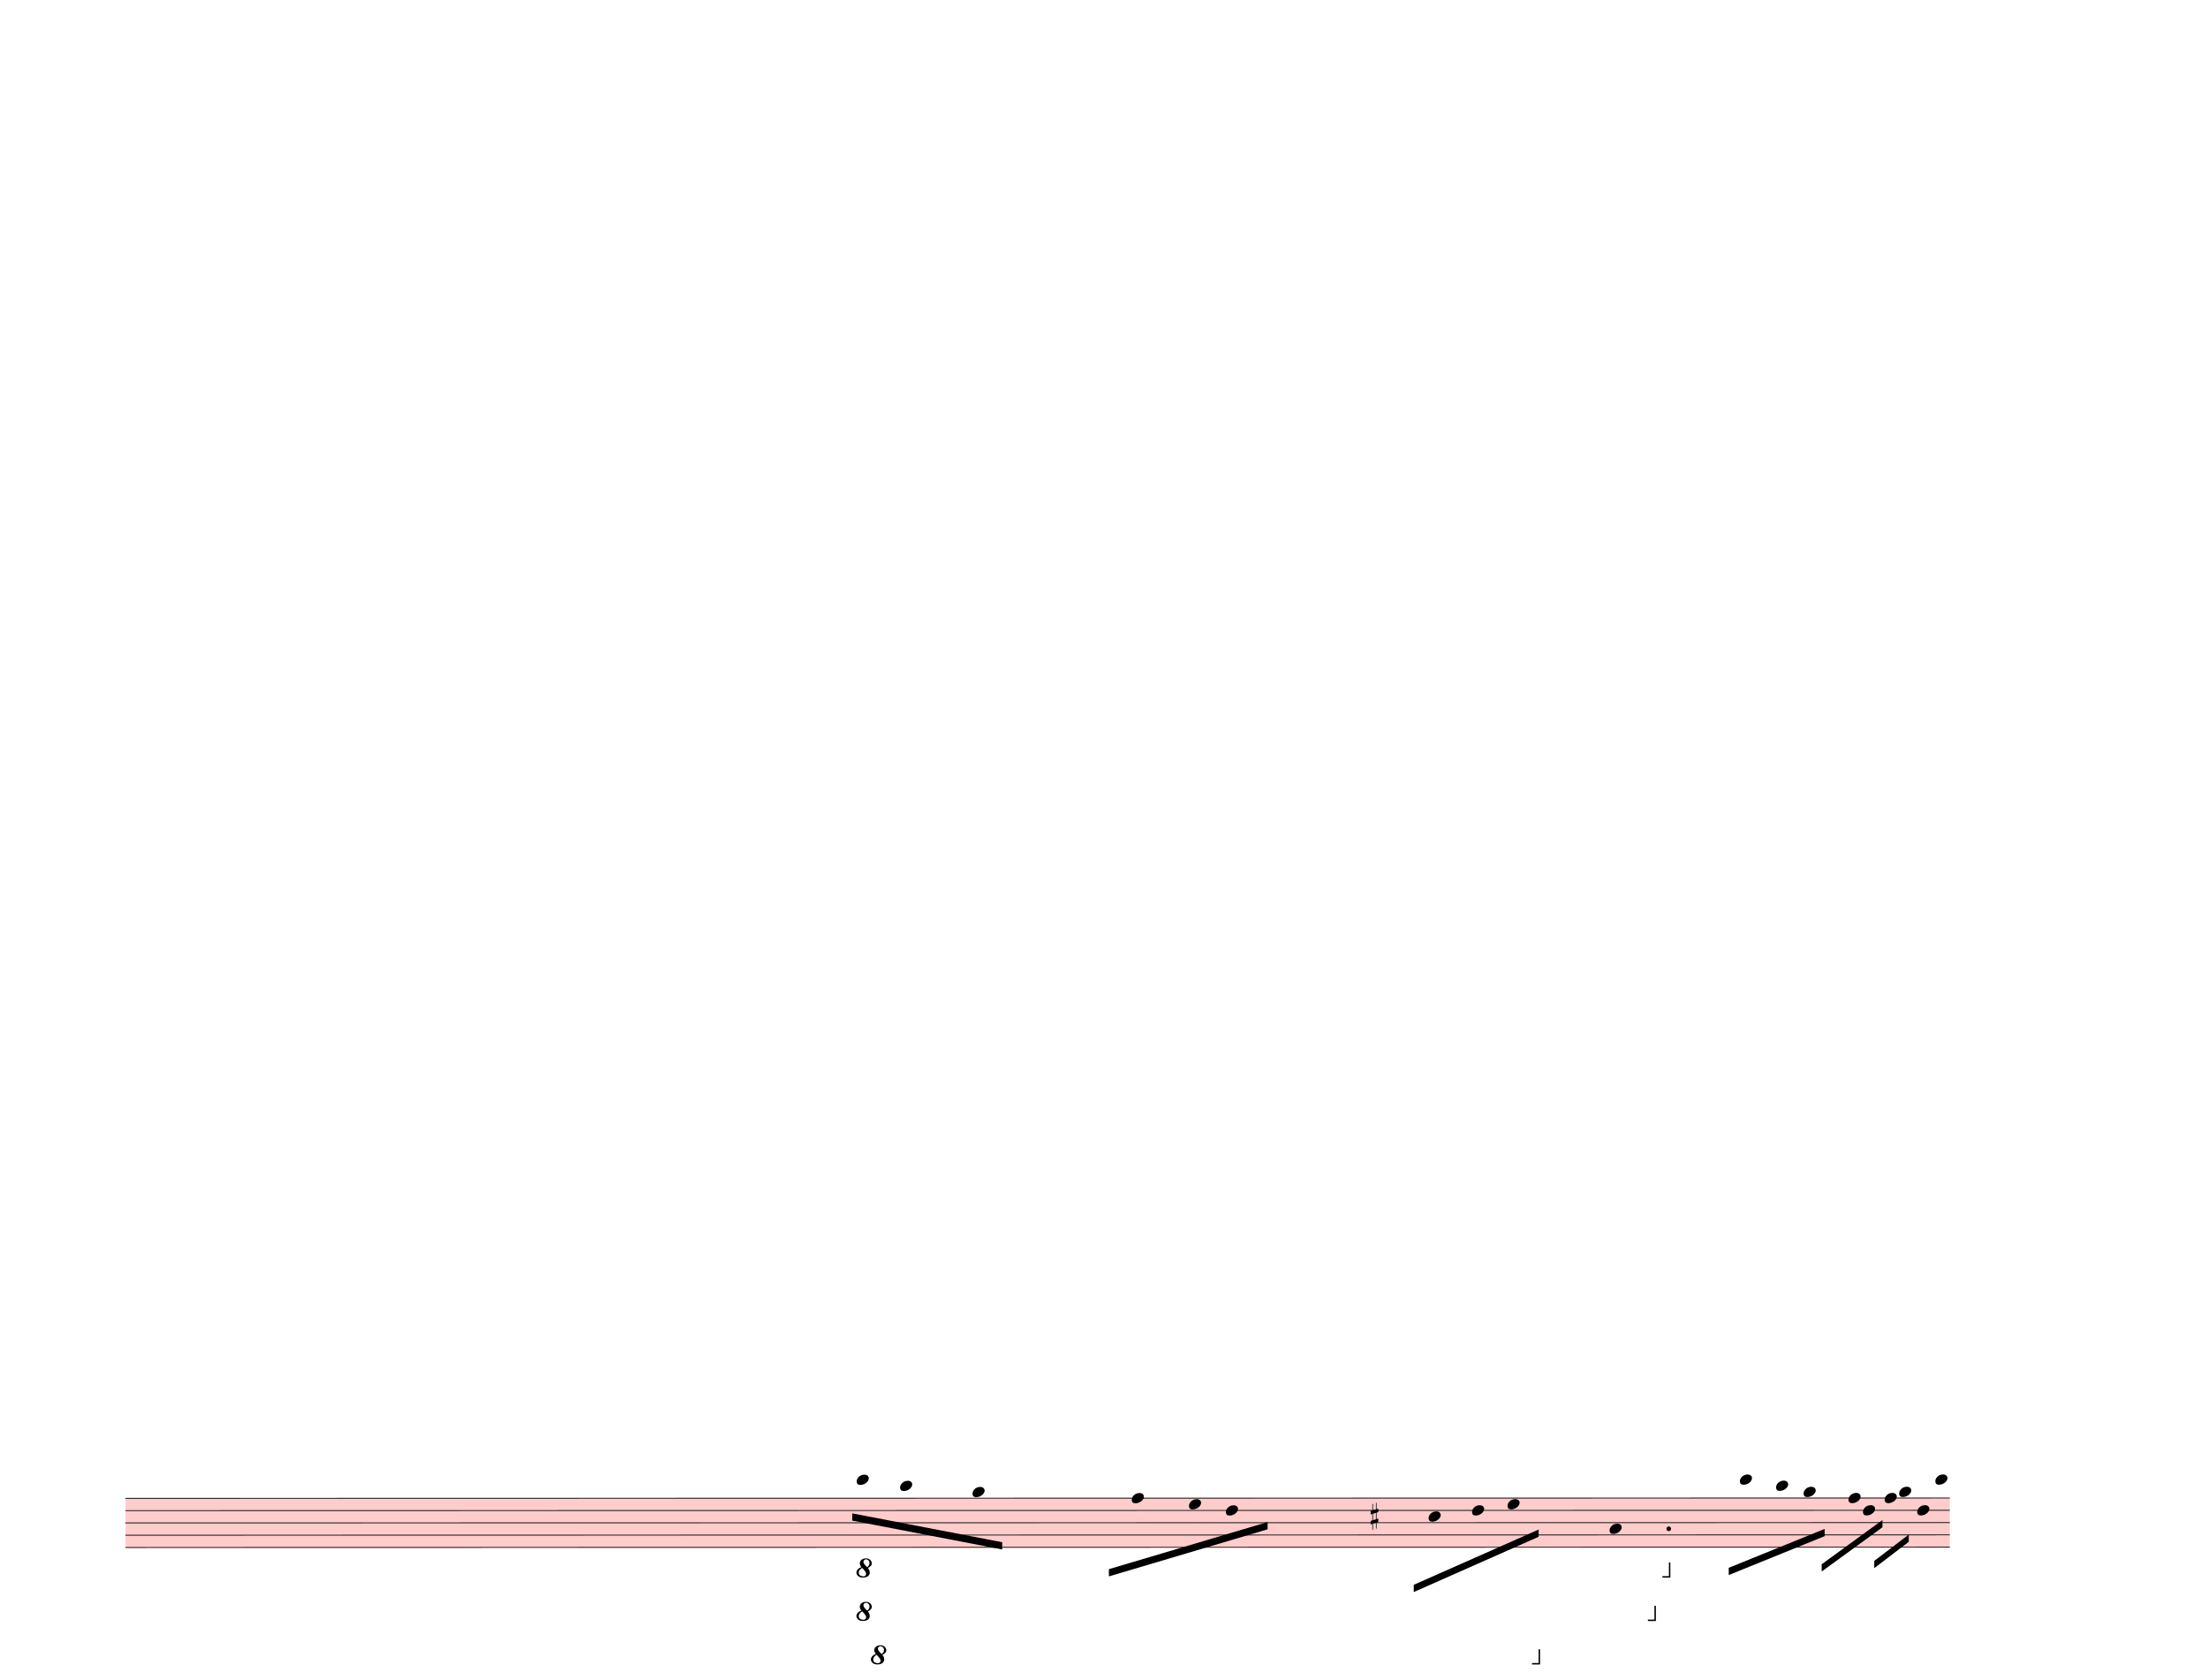
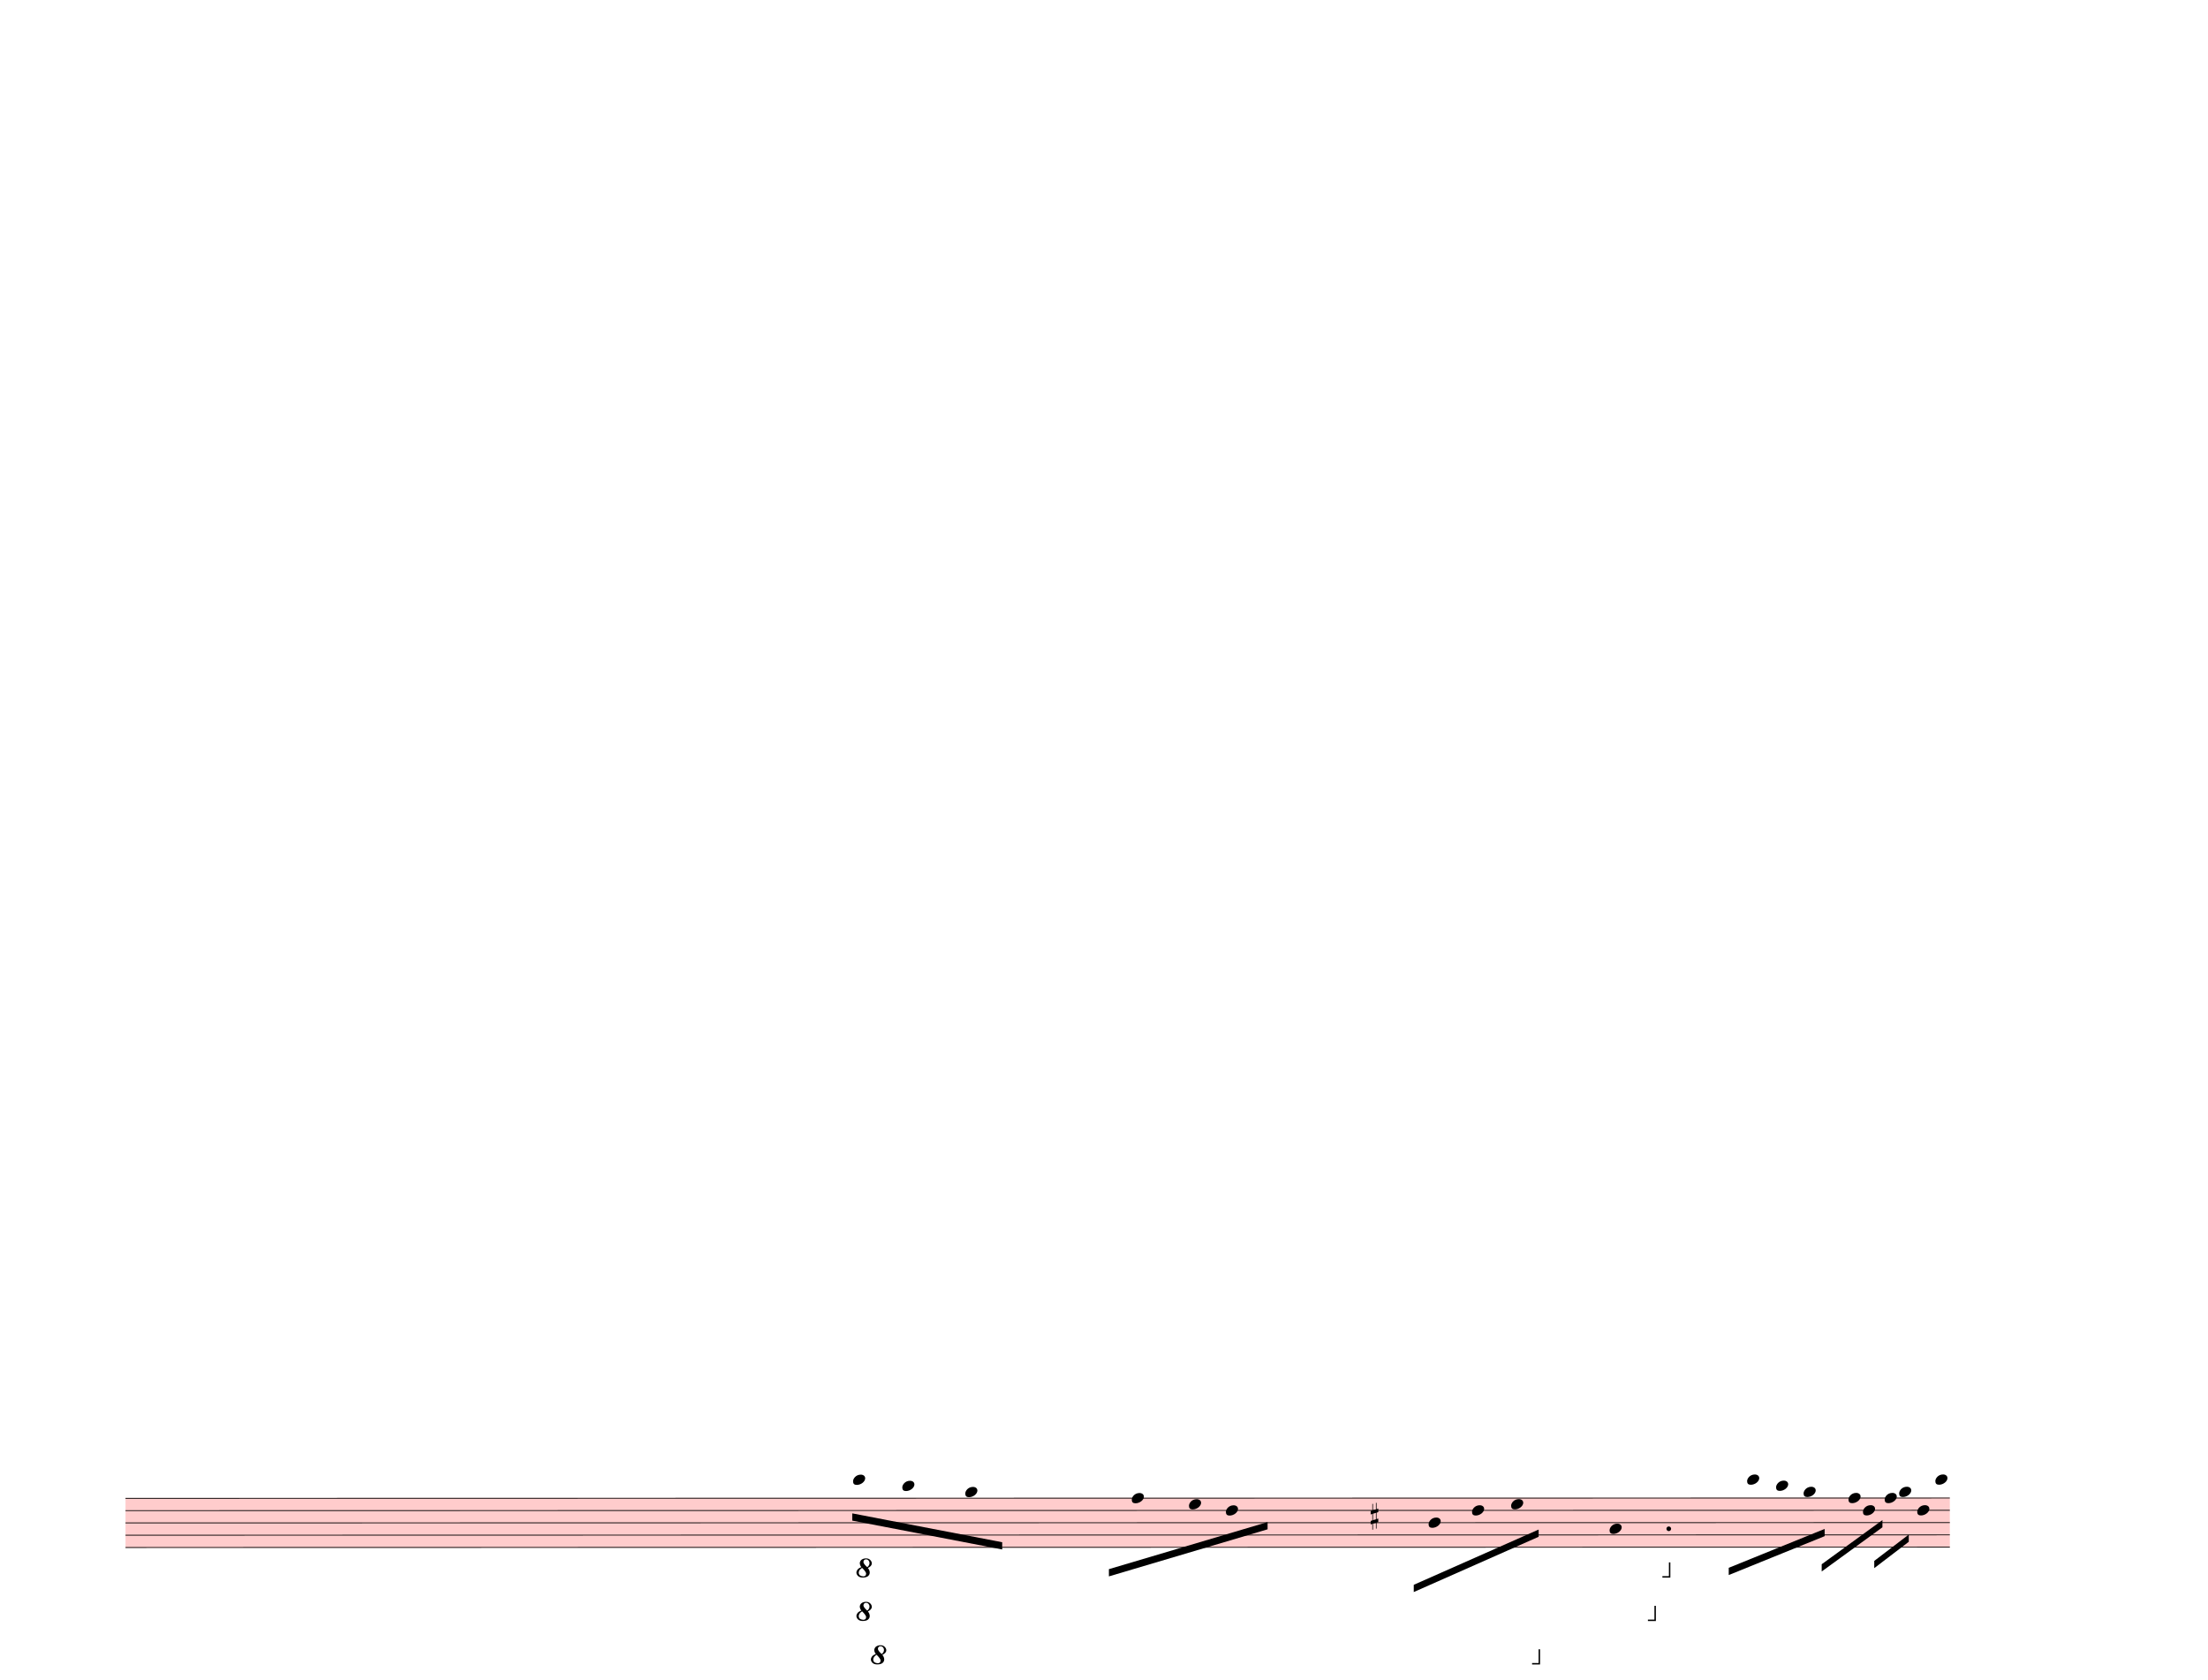
<svg xmlns="http://www.w3.org/2000/svg" width="762.5px" height="580px" viewBox="0 0 27450 20880" version="1.1" overflow="visible">
  <defs>
    <style type="text/css">
    /* .staff * {
      fill: #000;
      stroke: #000;
    }

    .deletionBack {
      fill: #00000033;
    } */
  </style>
    <symbol id="sym_notehead_quarter" viewBox="0 0 1000 1000" overflow="inherit">
      <path transform="scale(1,-1)" d="M0 -39c0 68 73 172 200 172c66 0 114 -37 114 -95c0 -84 -106 -171 -218 -171c-64 0 -96 30 -96 94z" />
    </symbol>
    <symbol id="sym_accid_s" viewBox="0 0 1000 1000" overflow="inherit">
      <path transform="scale(1,-1)" d="M136 186v169h17v-164l44 14v-91l-44 -14v-165l44 12v-91l-44 -13v-155h-17v150l-76 -22v-155h-17v149l-43 -13v90l43 14v167l-43 -14v92l43 13v169h17v-163zM60 73v-167l76 22v168z" />
    </symbol>
    <symbol id="octave8-symbol" viewBox="0 0 1000 1000" overflow="inherit">
      <path transform="scale(1,-1)" d="M86 180c-15 17 -25 40 -28 67c0 11 3 22 8 33s13 21 23 29c21 15 47 23 78 23c29 0 53 -9 71 -27s27 -37 28 -58c0 -17 -6 -32 -17 -45s-28 -25 -51 -36c21 -25 32 -52 32 -80c0 -23 -10 -44 -30 -61c-21 -16 -51 -24 -90 -24c-34 0 -61 8 -80 25s-29 37 -30 60 c0 18 7 36 22 55c13 16 34 29 64 39zM98 168c-19 -12 -34 -25 -43 -38s-14 -28 -15 -44c2 -23 9 -38 21 -47s30 -15 55 -18c17 0 29 4 38 12s13 21 14 38c-3 21 -26 54 -70 97zM187 180c26 20 39 44 39 71c0 17 -5 31 -16 44s-25 19 -42 20c-28 0 -44 -15 -47 -44l2 -12 c7 -22 29 -48 64 -79z" />
    </symbol>
    <symbol id="octave15-symbol" viewBox="0 0 1000 1000" overflow="inherit">
      <path transform="scale(1,-1)" d="M86 180c-15 17 -25 40 -28 67c0 11 3 22 8 33s13 21 23 29c21 15 47 23 78 23c29 0 53 -9 71 -27s27 -37 28 -58c0 -17 -6 -32 -17 -45s-28 -25 -51 -36c21 -25 32 -52 32 -80c0 -23 -10 -44 -30 -61c-21 -16 -51 -24 -90 -24c-34 0 -61 8 -80 25s-29 37 -30 60 c0 18 7 36 22 55c13 16 34 29 64 39zM98 168c-19 -12 -34 -25 -43 -38s-14 -28 -15 -44c2 -23 9 -38 21 -47s30 -15 55 -18c17 0 29 4 38 12s13 21 14 38c-3 21 -26 54 -70 97zM187 180c26 20 39 44 39 71c0 17 -5 31 -16 44s-25 19 -42 20c-28 0 -44 -15 -47 -44l2 -12 c7 -22 29 -48 64 -79z" />
    </symbol>
  </defs>
  <g class="rastrums">
    <g class="rastrum" data-id="r4165817a-fc16-43de-b2aa-494729b49e69" style="transform: rotate(-0.01deg); transform-origin: 1557px 18621px;">
      <g class="rastrum bounding-box" data-id="bbox-r4165817a-fc16-43de-b2aa-494729b49e69">
        <rect x="1557" y="18621" width="22680" height="621" fill="#ff000033" />
      </g>
      <path d="M1557 18626 L24237 18626" stroke-width="10" stroke="black" />
      <path d="M1557 18778.75 L24237 18778.75" stroke-width="10" stroke="black" />
      <path d="M1557 18931.5 L24237 18931.5" stroke-width="10" stroke="black" />
      <path d="M1557 19084.25 L24237 19084.25" stroke-width="10" stroke="black" />
      <path d="M1557 19237 L24237 19237" stroke-width="10" stroke="black" />
    </g>
  </g>
  <g class="draft" data-label="5" data-id="da1f84a79-d74a-4dd1-847a-411b60781189">
    <g class="system" data-id="s0e31ca0b-1866-4bc3-933a-da82df428ac6">
      <g class="staff" data-n="1" data-rastrum="r4165817a-fc16-43de-b2aa-494729b49e69" style="transform: rotate(-0.01deg); transform-origin: 1557px 18621px;">
        <g class="note" data-id="dfe3162d5-de8e-48b1-b4f2-1db8b8eeea10" data-stem.dir="down">
          <g class="notehead">
-             <use href="#sym_notehead_quarter" height="480px" width="480px" x="10647" y="18396.875" />
-           </g>
-           <g class="ledgerLines above">
-             <path d="M10608 18473.25 L10836 18473.25" stroke-width="18" />
-           </g>
-           <g class="stem">
-             <path d="M10647 18396.875 L10647 19007.875" stroke-width="14" />
+             <use href="#sym_notehead_quarter" height="480px" width="480px" x="10602" y="18396.875" />
+           </g>
+           <g class="ledgerLines above">
+             <path d="M10563 18473.25 L10791 18473.25" stroke-width="18" />
+           </g>
+           <g class="stem">
+             <path d="M10602 18396.875 L10602 19007.875" stroke-width="14" />
          </g>
        </g>
        <g class="note" data-id="d8da3ac42-3d12-4974-af43-59cff744e8bb" data-stem.dir="down">
          <g class="notehead">
-             <use href="#sym_notehead_quarter" height="480px" width="480px" x="11187" y="18473.25" />
-           </g>
-           <g class="ledgerLines above">
-             <path d="M11148 18473.25 L11376 18473.25" stroke-width="18" />
-           </g>
-           <g class="stem">
-             <path d="M11187 18473.25 L11187 19160.625" stroke-width="14" />
+             <use href="#sym_notehead_quarter" height="480px" width="480px" x="11214" y="18473.25" />
+           </g>
+           <g class="ledgerLines above">
+             <path d="M11175 18473.25 L11403 18473.25" stroke-width="18" />
+           </g>
+           <g class="stem">
+             <path d="M11214 18473.25 L11214 19160.625" stroke-width="14" />
          </g>
        </g>
        <g class="note" data-id="d276bc122-fbf3-4cb0-b968-828396e56726" data-stem.dir="down">
          <g class="notehead">
-             <use href="#sym_notehead_quarter" height="480px" width="480px" x="12087" y="18549.625" />
+             <use href="#sym_notehead_quarter" height="480px" width="480px" x="11997" y="18549.625" />
          </g>
          <g class="ledgerLines above" />
          <g class="stem">
-             <path d="M12087 18549.625 L12087 19466.125" stroke-width="14" />
+             <path d="M11997 18549.625 L11997 19466.125" stroke-width="14" />
          </g>
        </g>
        <g class="note" data-id="d4e5c212d-a5af-405c-bcb3-79ba6dec3c71" data-stem.dir="down">
          <g class="notehead">
            <use href="#sym_notehead_quarter" height="480px" width="480px" x="14067" y="18626" />
          </g>
          <g class="stem">
            <path d="M14067 18626 L14067 19160.625" stroke-width="14" />
          </g>
        </g>
        <g class="note" data-id="da52e96df-fac2-4d47-bdc0-bb97c4837d2e" data-stem.dir="down">
          <g class="notehead">
            <use href="#sym_notehead_quarter" height="480px" width="480px" x="14778" y="18702.375" />
          </g>
          <g class="stem">
            <path d="M14778 18702.375 L14778 19313.375" stroke-width="14" />
          </g>
        </g>
        <g class="note" data-id="dc6ee8708-69ff-4a37-942e-8b6220b299a3" data-stem.dir="down">
          <g class="notehead">
            <use href="#sym_notehead_quarter" height="480px" width="480px" x="15237" y="18778.75" />
          </g>
          <g class="stem">
            <path d="M15237 18778.75 L15237 19237" stroke-width="14" />
          </g>
        </g>
        <g class="note" data-id="d770144be-0ece-40fd-993e-1fb0f58b32fd" data-stem.dir="down">
          <g class="notehead">
-             <use href="#sym_notehead_quarter" height="480px" width="480px" x="17757" y="18855.125" />
-           </g>
-           <g class="stem">
-             <path d="M17757 18855.125 L17757 19389.75" stroke-width="14" />
+             <use href="#sym_notehead_quarter" height="480px" width="480px" x="17757" y="18931.5" />
+           </g>
+           <g class="stem">
+             <path d="M17757 18931.5 L17757 19389.75" stroke-width="14" />
          </g>
        </g>
        <g class="note" data-id="d05e6e7d3-18d0-425a-a73d-b56a06e07a18" data-stem.dir="down">
          <g class="notehead">
            <use href="#sym_notehead_quarter" height="480px" width="480px" x="18297" y="18778.75" />
          </g>
          <g class="stem">
            <path d="M18297 18778.75 L18297 19237" stroke-width="14" />
          </g>
        </g>
        <g class="note" data-id="dbb8e5913-3ebd-41de-8c50-bb075d9b713d" data-stem.dir="down">
          <g class="notehead">
-             <use href="#sym_notehead_quarter" height="480px" width="480px" x="18738" y="18702.375" />
-           </g>
-           <g class="stem">
-             <path d="M18738 18702.375 L18738 19466.125" stroke-width="14" />
+             <use href="#sym_notehead_quarter" height="480px" width="480px" x="18783" y="18702.375" />
+           </g>
+           <g class="stem">
+             <path d="M18783 18702.375 L18783 19466.125" stroke-width="14" />
          </g>
        </g>
        <g class="note" data-id="d8a7e0105-7734-4fbc-babd-a9332bdc392c" data-stem.dir="down">
          <g class="notehead">
            <use href="#sym_notehead_quarter" height="480px" width="480px" x="20007" y="19007.875" />
          </g>
          <g class="stem">
            <path d="M20007 19007.875 L20007 19848" stroke-width="14" />
          </g>
        </g>
        <g class="note" data-id="d37c61937-e762-4c5d-8076-a829d09f4a57" data-stem.dir="down">
          <g class="notehead">
-             <use href="#sym_notehead_quarter" height="480px" width="480px" x="21627" y="18396.875" />
-           </g>
-           <g class="ledgerLines above">
-             <path d="M21588 18473.25 L21816 18473.25" stroke-width="18" />
-           </g>
-           <g class="stem">
-             <path d="M21627 18396.875 L21627 18931.5" stroke-width="14" />
+             <use href="#sym_notehead_quarter" height="480px" width="480px" x="21717" y="18396.875" />
+           </g>
+           <g class="ledgerLines above">
+             <path d="M21678 18473.25 L21906 18473.25" stroke-width="18" />
+           </g>
+           <g class="stem">
+             <path d="M21717 18396.875 L21717 18931.5" stroke-width="14" />
          </g>
        </g>
        <g class="note" data-id="de333a39d-d108-44e5-8def-8195f692f381" data-stem.dir="down">
          <g class="notehead">
            <use href="#sym_notehead_quarter" height="480px" width="480px" x="22077" y="18473.25" />
          </g>
          <g class="ledgerLines above">
            <path d="M22038 18473.25 L22266 18473.25" stroke-width="18" />
          </g>
          <g class="stem">
            <path d="M22077 18473.25 L22077 18931.5" stroke-width="14" />
          </g>
        </g>
        <g class="note" data-id="dc8ee5e7f-f103-4eb5-9d36-764dc14ca0d2" data-stem.dir="down">
          <g class="notehead">
            <use href="#sym_notehead_quarter" height="480px" width="480px" x="22419" y="18549.625" />
          </g>
          <g class="ledgerLines above" />
          <g class="stem">
            <path d="M22419 18549.625 L22419 19542.5" stroke-width="14" />
          </g>
        </g>
        <g class="note" data-id="dce947082-a6cb-48e0-b5d5-7ab710a61f78" data-stem.dir="down">
          <g class="notehead">
            <use href="#sym_notehead_quarter" height="480px" width="480px" x="22977" y="18626" />
          </g>
          <g class="stem">
            <path d="M22977 18626 L22977 19160.625" stroke-width="14" />
          </g>
        </g>
        <g class="note" data-id="d056f386b-8ea0-41d3-9eac-3119d33d46c6" data-stem.dir="down">
          <g class="notehead">
            <use href="#sym_notehead_quarter" height="480px" width="480px" x="23157" y="18778.75" />
          </g>
          <g class="stem">
            <path d="M23157 18778.75 L23157 19007.875" stroke-width="14" />
          </g>
        </g>
        <g class="note" data-id="deb741516-1a6e-426f-9134-87df2bc620fa" data-stem.dir="down">
          <g class="notehead">
            <use href="#sym_notehead_quarter" height="480px" width="480px" x="23427" y="18626" />
          </g>
          <g class="stem">
            <path d="M23427 18626 L23427 18931.5" stroke-width="14" />
          </g>
        </g>
        <g class="note" data-id="d3e95b111-9067-4685-b3fd-b5ec636734ab" data-stem.dir="down">
          <g class="notehead">
            <use href="#sym_notehead_quarter" height="480px" width="480px" x="23607" y="18549.625" />
          </g>
          <g class="ledgerLines above" />
          <g class="stem">
            <path d="M23607 18549.625 L23607 19389.75" stroke-width="14" />
          </g>
        </g>
        <g class="note" data-id="dea97436d-01f8-48f0-81d9-66572748df23" data-stem.dir="down">
          <g class="notehead">
            <use href="#sym_notehead_quarter" height="480px" width="480px" x="23832" y="18778.75" />
          </g>
          <g class="stem">
            <path d="M23832 18778.75 L23832 19084.25" stroke-width="14" />
          </g>
        </g>
        <g class="note" data-id="d15f02c5a-3f9b-4f71-b62f-06998167b2a7" data-stem.dir="down">
          <g class="notehead">
            <use href="#sym_notehead_quarter" height="480px" width="480px" x="24057" y="18396.875" />
          </g>
          <g class="ledgerLines above">
            <path d="M24018 18473.25 L24246 18473.25" stroke-width="18" />
          </g>
          <g class="stem">
            <path d="M24057 18396.875 L24057 18931.5" stroke-width="14" />
          </g>
        </g>
        <g class="accid" data-id="d9f53bc98-732d-4749-9504-b0715b3cc4c6">
          <use href="#sym_accid_s" height="480px" width="480px" x="17037" y="18855.125" />
        </g>
        <g class="dot augmentation" data-id="d21adba60-a631-40f1-82bb-2960ea716f97" data-class="dot augmentation">
          <ellipse cx="20743" cy="19007.875" rx="29" ry="29" fill-opacity="1" stroke-opacity="1" />
        </g>
      </g>
      <g class="barLine" data-id="db478ca80-5b1d-42cd-a459-ef6a033e99af">
        <path d="M13095 18579.6 L12894.3 19592.1" stroke-width="27" />
      </g>
      <g class="barLine" data-id="d0e98bcdc-d7f1-41dc-90a0-976442563544">
        <path d="M16225.2 18384.3 L15972.3 19650.6" stroke-width="27" />
      </g>
      <g class="barLine" data-id="d0da0d8a2-1511-45d7-833c-c32d2ac14822">
        <path d="M19588.5 18362.7 L19242.9 19950.3" stroke-width="27" />
      </g>
      <g class="barLine" data-id="d1d99990f-d6db-4c97-839c-e6b639d6c474">
        <path d="M21316.5 18243.9 L21015 19895.4" stroke-width="27" />
      </g>
      <g class="barLine" data-id="de27263bc-9df2-4f59-8864-2e3e83f53c8d">
        <path d="M22919.4 18509.4 L22377.6 19963.8" stroke-width="27" />
      </g>
      <g class="barLine" data-id="d1764b335-f177-4fcd-8e12-7d55075489fd">
        <path d="M24345.9 18130.5 L23729.4 20127.6" stroke-width="27" />
      </g>
      <g class="barLine" data-id="d6b72c7dc-85a1-4e1e-a90a-f98c5f5306f8">
        <path d="M24345.9 18707.4 L24127.2 19620" stroke-width="27" />
      </g>
      <g class="beam" data-id="bfb453809-8c59-4b9f-97ca-b2bf7ae47204" style="transform: rotate(-0.01deg); transform-origin: 1557px 18621px;">
        <polygon points="10592.1,18814.5 12456,19173.6 12456,19263.6 10592.1,18904.5" stroke-opacity="1" fill-opacity="1" />
      </g>
      <g class="beam" data-id="b69f4adac-3da6-473e-a401-e7555ca4e32d" style="transform: rotate(-0.01deg); transform-origin: 1557px 18621px;">
        <polygon points="13782.6,19508.4 15755.4,18923.4 15755.4,19013.4 13782.6,19598.4" stroke-opacity="1" fill-opacity="1" />
      </g>
      <g class="beam" data-id="b347bd2fc-495b-4280-bfc9-f53191fee992" style="transform: rotate(-0.01deg); transform-origin: 1557px 18621px;">
        <polygon points="17572.5,19703.7 19125,19017 19125,19107 17572.5,19793.7" stroke-opacity="1" fill-opacity="1" />
      </g>
      <g class="beam" data-id="b62359ae9-f875-4a60-8a43-2a0820c8170b" style="transform: rotate(-0.01deg); transform-origin: 1557px 18621px;">
        <polygon points="21488.4,19493.1 22680.9,19009.8 22680.9,19099.8 21488.4,19583.1" stroke-opacity="1" fill-opacity="1" />
      </g>
      <g class="beam" data-id="b9c00c105-ebd2-46b1-8935-327c3acdcd3a" style="transform: rotate(-0.01deg); transform-origin: 1557px 18621px;">
        <polygon points="22644,19449 23399.1,18900 23399.1,18990 22644,19539" stroke-opacity="1" fill-opacity="1" />
      </g>
      <g class="beam" data-id="bb1b2bc85-01e1-420e-8b61-3d24571ca01e" style="transform: rotate(-0.01deg); transform-origin: 1557px 18621px;">
        <polygon points="23297.4,19407.6 23726.7,19080 23726.7,19170 23297.4,19497.6" stroke-opacity="1" fill-opacity="1" />
      </g>
      <g class="octave" data-id="d27b34b21-d0e5-4318-8961-d5d6369ab79f" data-class="octave">
        <use href="#octave8-symbol" x="10647px" y="19611px" height="720px" width="720px" />
        <path d="M10857 19602 L20757 19602" stroke-width="18" stroke-linecap="square" stroke-dasharray="36 72" />
        <polyline stroke="currentColor" stroke-width="18" stroke-opacity="1" fill="none" points="20757,19422 20757,19602 20667,19602" />
      </g>
      <g class="octave" data-id="db02caee2-96b8-4ea8-920e-5e27c8f4d1a1" data-class="octave">
        <use href="#octave8-symbol" x="10647px" y="20151px" height="720px" width="720px" />
        <path d="M10857 20142 L20577 20142" stroke-width="18" stroke-linecap="square" stroke-dasharray="36 72" />
        <polyline stroke="currentColor" stroke-width="18" stroke-opacity="1" fill="none" points="20577,19962 20577,20142 20487,20142" />
      </g>
      <g class="octave" data-id="d4a1c5147-6053-4571-bfd4-15e36235285f" data-class="octave">
        <use href="#octave8-symbol" x="10827px" y="20691px" height="720px" width="720px" />
        <path d="M11037 20682 L19137 20682" stroke-width="18" stroke-linecap="square" stroke-dasharray="36 72" />
        <polyline stroke="currentColor" stroke-width="18" stroke-opacity="1" fill="none" points="19137,20502 19137,20682 19047,20682" />
      </g>
    </g>
    <g class="deletions" />
  </g>
</svg>
